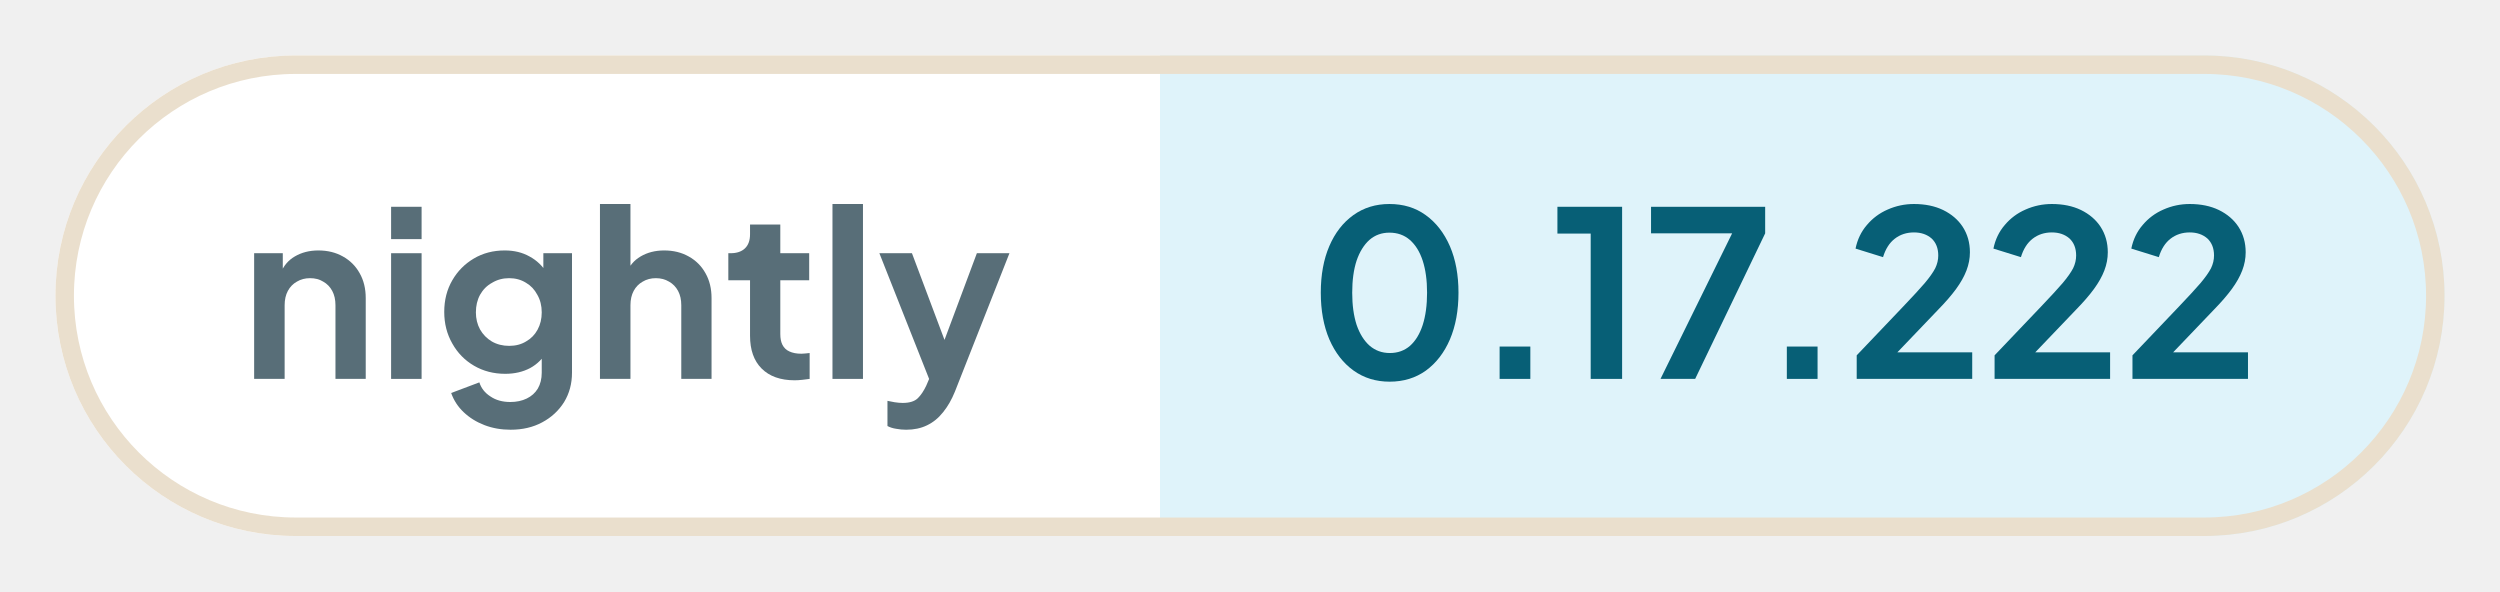
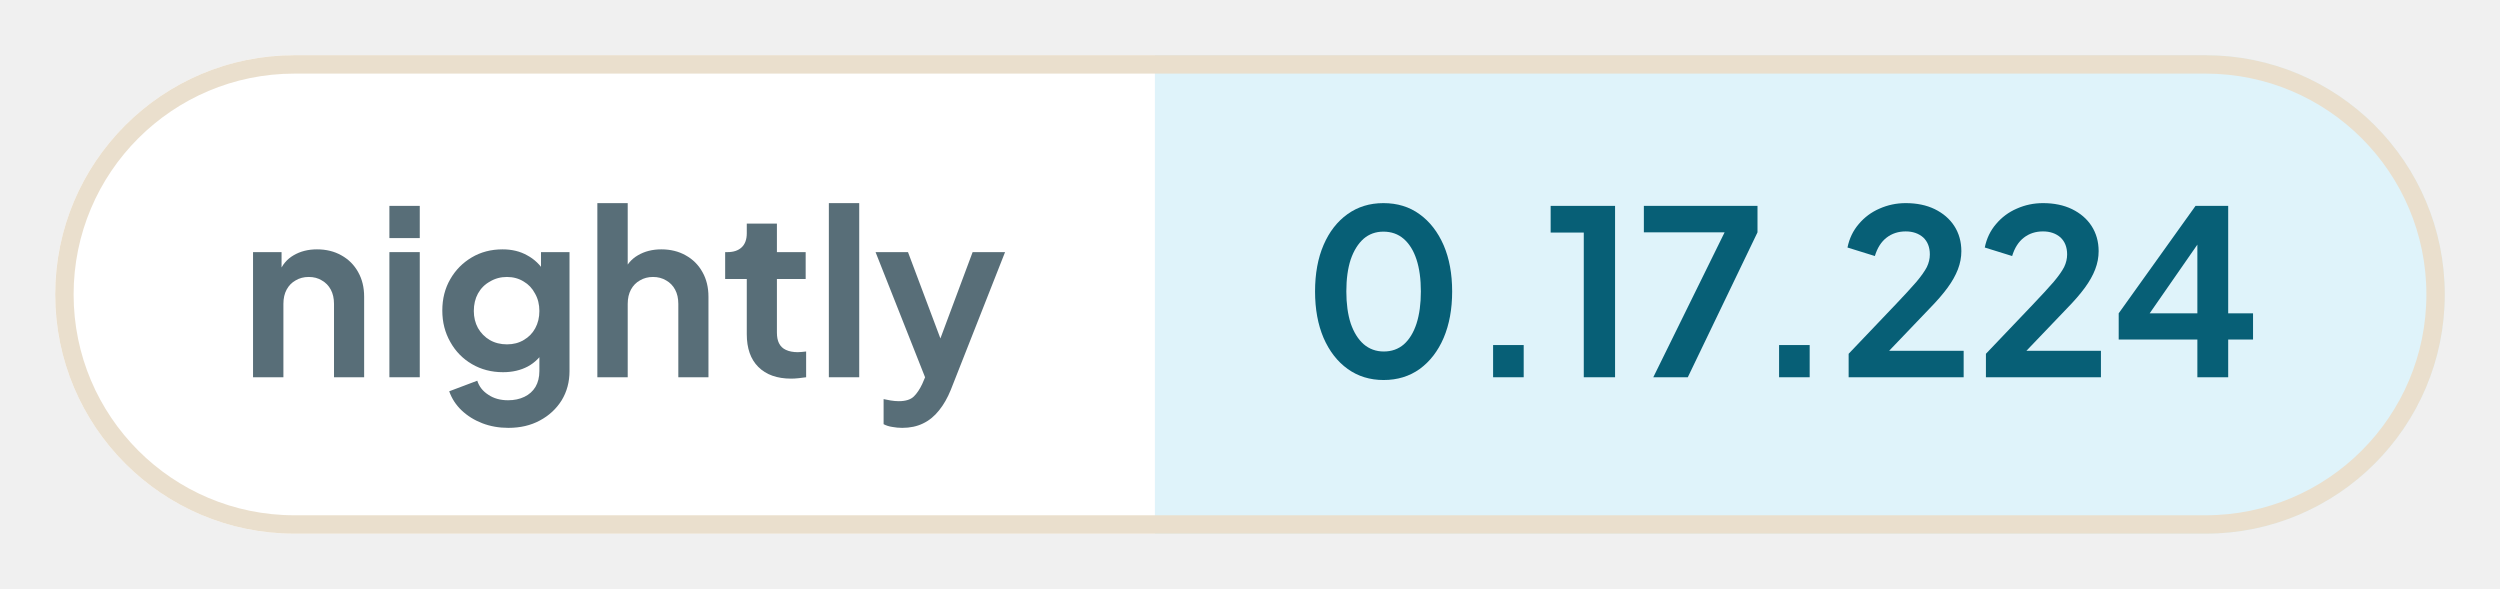
- <svg xmlns="http://www.w3.org/2000/svg" width="135.26" height="32" viewBox="0 0 135.26 32" role="img" aria-label="nightly: 0.17.222">
+ <svg xmlns="http://www.w3.org/2000/svg" width="135.85" height="32" viewBox="0 0 135.85 32" role="img" aria-label="nightly: 0.17.224">
  <defs>
    <clipPath id="pill">
-       <rect x="3" y="3" width="129.26" height="26" rx="13" />
+       <rect x="3" y="3" width="129.85" height="26" rx="13" />
    </clipPath>
  </defs>
  <g clip-path="url(#pill)">
    <rect x="3" y="3" width="59.76" height="26" fill="#ffffff" />
-     <rect x="62.76" y="3" width="69.5" height="26" fill="#dff3fa" />
+     <rect x="62.76" y="3" width="70.09" height="26" fill="#dff3fa" />
  </g>
-   <rect x="3.5" y="3.5" width="128.26" height="25" rx="12.5" fill="none" stroke="#eadfcd" />
+   <rect x="3.5" y="3.5" width="128.85" height="25" rx="12.5" fill="none" stroke="#eadfcd" />
  <g fill="#586e78">
    <path transform="translate(13 20.5) scale(0.0125)" d="M60 0V-544H184V-436L174 -456Q193 -505 236 -530Q280 -556 338 -556Q398 -556 444 -530Q491 -504 517 -457Q543 -411 543 -350V0H412V-319Q412 -355 398 -381Q384 -407 359 -421Q335 -436 302 -436Q270 -436 245 -421Q220 -407 206 -381Q192 -355 192 -319V0Z" />
    <path transform="translate(20.41 20.5) scale(0.0125)" d="M60 0V-544H192V0ZM60 -605V-745H192V-605Z" />
    <path transform="translate(23.56 20.5) scale(0.0125)" d="M325 220Q264 220 212 200Q160 180 122 144Q85 109 68 61L190 15Q202 53 238 76Q273 100 324 100Q364 100 395 85Q426 70 443 42Q460 13 460 -27V-150L484 -121Q456 -72 410 -47Q363 -22 302 -22Q227 -22 167 -57Q107 -92 73 -153Q38 -214 38 -290Q38 -367 73 -427Q107 -486 166 -521Q225 -556 300 -556Q361 -556 407 -530Q454 -505 484 -456L467 -424V-544H591V-27Q591 44 557 100Q522 156 462 188Q403 220 325 220ZM319 -143Q361 -143 392 -162Q424 -180 442 -213Q460 -246 460 -288Q460 -331 441 -364Q423 -398 392 -416Q360 -436 319 -436Q278 -436 245 -416Q212 -398 193 -364Q175 -331 175 -288Q175 -247 193 -214Q212 -181 244 -162Q277 -143 319 -143Z" />
    <path transform="translate(31.71 20.5) scale(0.0125)" d="M60 0V-757H192V-436L174 -456Q193 -505 236 -530Q280 -556 338 -556Q398 -556 444 -530Q491 -504 517 -457Q543 -411 543 -350V0H412V-319Q412 -355 398 -381Q384 -407 359 -421Q334 -436 302 -436Q270 -436 245 -421Q220 -407 206 -381Q192 -355 192 -319V0Z" />
    <path transform="translate(39.13 20.5) scale(0.0125)" d="M309 6Q217 6 166 -45Q116 -95 116 -187V-427H22V-544H32Q72 -544 94 -565Q116 -586 116 -626V-668H247V-544H372V-427H247V-194Q247 -166 256 -148Q266 -128 286 -119Q307 -109 338 -109Q346 -109 355 -110Q365 -111 374 -112V0Q360 2 342 4Q324 6 309 6Z" />
    <path transform="translate(44.29 20.5) scale(0.0125)" d="M60 0V-757H192V0Z" />
    <path transform="translate(47.44 20.5) scale(0.0125)" d="M127 220Q105 220 84 216Q63 213 46 204V95Q59 98 77 101Q96 104 112 104Q157 104 178 83Q198 63 214 29L250 -55L248 55L11 -544H152L318 -102H268L433 -544H574L338 55Q317 107 287 144Q257 182 217 201Q178 220 127 220Z" />
  </g>
  <g fill="#075f76">
    <path transform="translate(70.76 20.5) scale(0.0125)" d="M354 12Q265 12 198 -36Q131 -84 93 -171Q56 -258 56 -373Q56 -489 93 -575Q130 -661 197 -709Q264 -757 353 -757Q444 -757 510 -709Q577 -661 615 -574Q652 -488 652 -373Q652 -258 615 -171Q578 -85 511 -36Q444 12 354 12ZM355 -112Q406 -112 442 -143Q478 -175 497 -233Q516 -292 516 -373Q516 -454 497 -512Q478 -570 441 -602Q405 -633 353 -633Q303 -633 267 -602Q231 -570 211 -512Q192 -454 192 -373Q192 -293 211 -234Q231 -176 267 -144Q304 -112 355 -112Z" />
    <path transform="translate(79.61 20.5) scale(0.0125)" d="M122 0V-140H255V0Z" />
    <path transform="translate(83.9 20.5) scale(0.0125)" d="M173 0V-629H29V-745H309V0Z" />
    <path transform="translate(88.94 20.5) scale(0.0125)" d="M72 0 382 -630H31V-745H525V-630L222 0Z" />
    <path transform="translate(95.15 20.5) scale(0.0125)" d="M122 0V-140H255V0Z" />
    <path transform="translate(99.88 20.5) scale(0.0125)" d="M46 0V-102L248 -314Q308 -377 340 -414Q372 -452 386 -479Q399 -506 399 -534Q399 -581 370 -608Q340 -634 294 -634Q246 -634 211 -607Q176 -580 160 -527L41 -564Q53 -623 90 -666Q127 -710 180 -733Q234 -757 294 -757Q366 -757 420 -731Q475 -704 505 -658Q536 -610 536 -548Q536 -508 521 -469Q506 -430 476 -389Q446 -348 398 -299L222 -115H546V0Z" />
    <path transform="translate(107.34 20.5) scale(0.0125)" d="M46 0V-102L248 -314Q308 -377 340 -414Q372 -452 386 -479Q399 -506 399 -534Q399 -581 370 -608Q340 -634 294 -634Q246 -634 211 -607Q176 -580 160 -527L41 -564Q53 -623 90 -666Q127 -710 180 -733Q234 -757 294 -757Q366 -757 420 -731Q475 -704 505 -658Q536 -610 536 -548Q536 -508 521 -469Q506 -430 476 -389Q446 -348 398 -299L222 -115H546V0Z" />
-     <path transform="translate(114.8 20.5) scale(0.0125)" d="M46 0V-102L248 -314Q308 -377 340 -414Q372 -452 386 -479Q399 -506 399 -534Q399 -581 370 -608Q340 -634 294 -634Q246 -634 211 -607Q176 -580 160 -527L41 -564Q53 -623 90 -666Q127 -710 180 -733Q234 -757 294 -757Q366 -757 420 -731Q475 -704 505 -658Q536 -610 536 -548Q536 -508 521 -469Q506 -430 476 -389Q446 -348 398 -299L222 -115H546V0Z" />
+     <path transform="translate(114.68 20.5) scale(0.0125)" d="M378 0V-164H36V-278L370 -745H512V-278H620V-164H512V0ZM136 -228 112 -278H378V-638L413 -627Z" />
  </g>
</svg>
